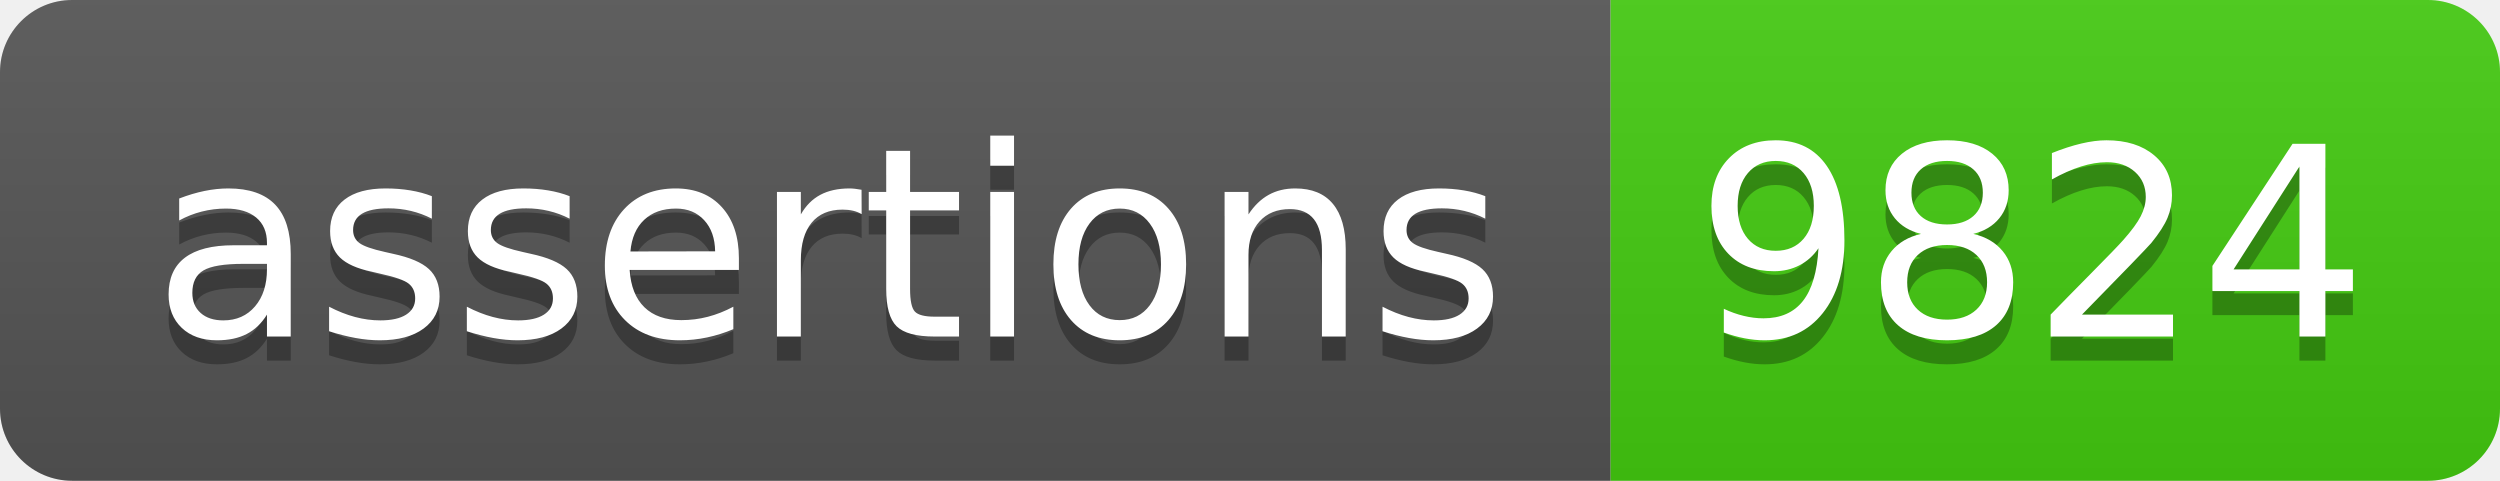
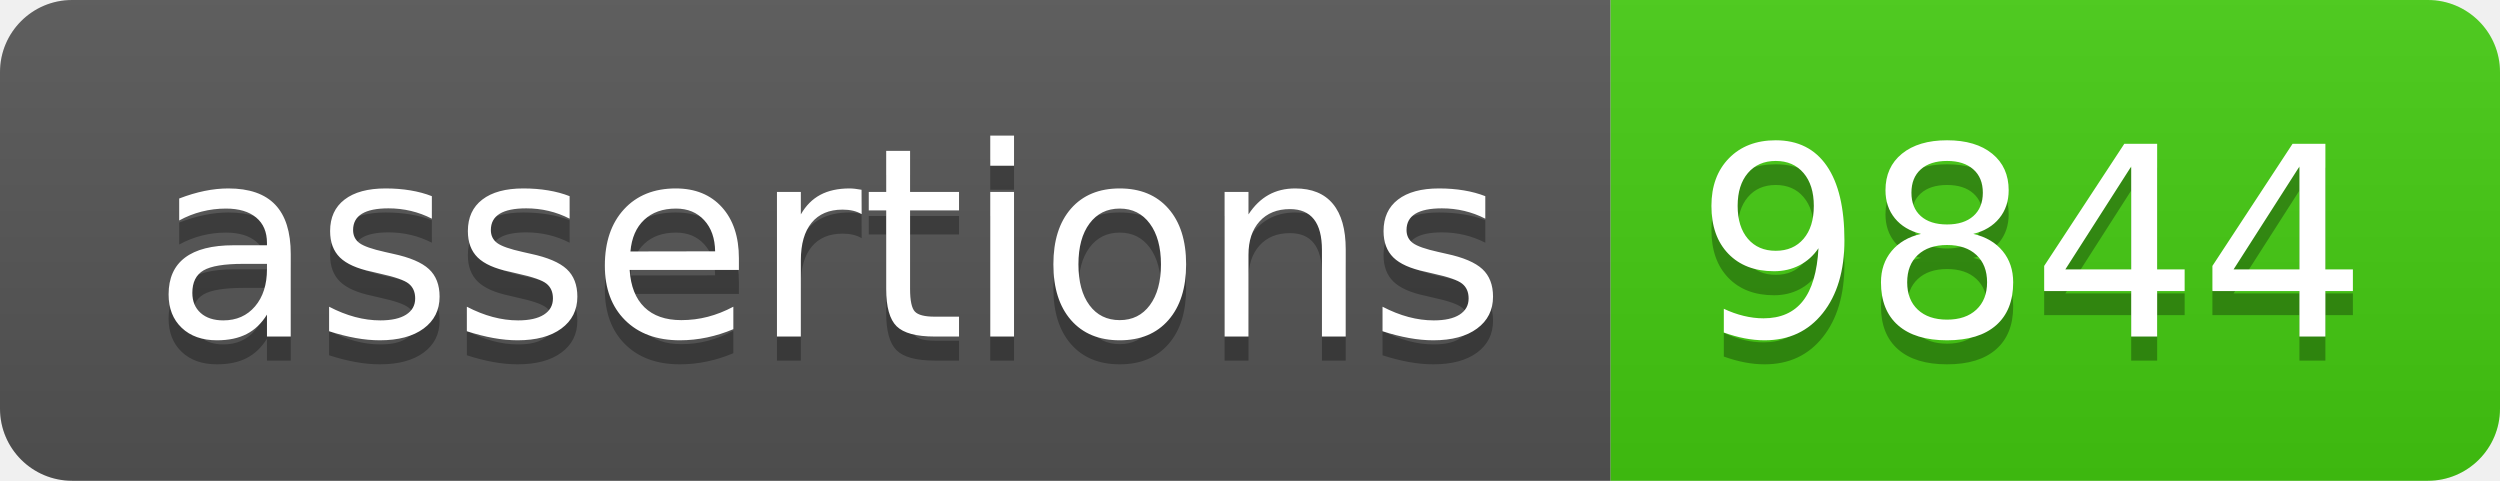
- <svg xmlns="http://www.w3.org/2000/svg" width="104" height="20" role="img" aria-label="assertions: 9824">
+ <svg xmlns="http://www.w3.org/2000/svg" width="104" height="20" role="img" aria-label="assertions: 9844">
  <linearGradient id="s" x2="0" y2="100%">
    <stop offset="0" stop-color="#bbb" stop-opacity=".1" />
    <stop offset="1" stop-opacity=".1" />
  </linearGradient>
  <clipPath id="r">
    <rect width="104" height="20" rx="3" fill="#fff" />
  </clipPath>
  <g clip-path="url(#r)">
    <rect width="67" height="20" fill="#555" />
    <rect x="67" width="37" height="20" fill="#4c1" />
    <rect width="104" height="20" fill="url(#s)" />
  </g>
  <g fill="#fff" text-anchor="middle" font-family="Verdana,Geneva,DejaVu Sans,sans-serif" text-rendering="geometricPrecision" font-size="110">
    <text aria-hidden="true" x="345" y="150" fill="#010101" fill-opacity=".3" transform="scale(.1)" textLength="570">assertions</text>
    <text x="345" y="140" transform="scale(.1)" fill="#fff" textLength="570">assertions</text>
-     <text aria-hidden="true" x="845" y="150" fill="#010101" fill-opacity=".3" transform="scale(.1)" textLength="270">9824</text>
-     <text x="845" y="140" transform="scale(.1)" fill="#fff" textLength="270">9824</text>
+     <text aria-hidden="true" x="845" y="150" fill="#010101" fill-opacity=".3" transform="scale(.1)" textLength="270">9844</text>
+     <text x="845" y="140" transform="scale(.1)" fill="#fff" textLength="270">9844</text>
  </g>
</svg>
